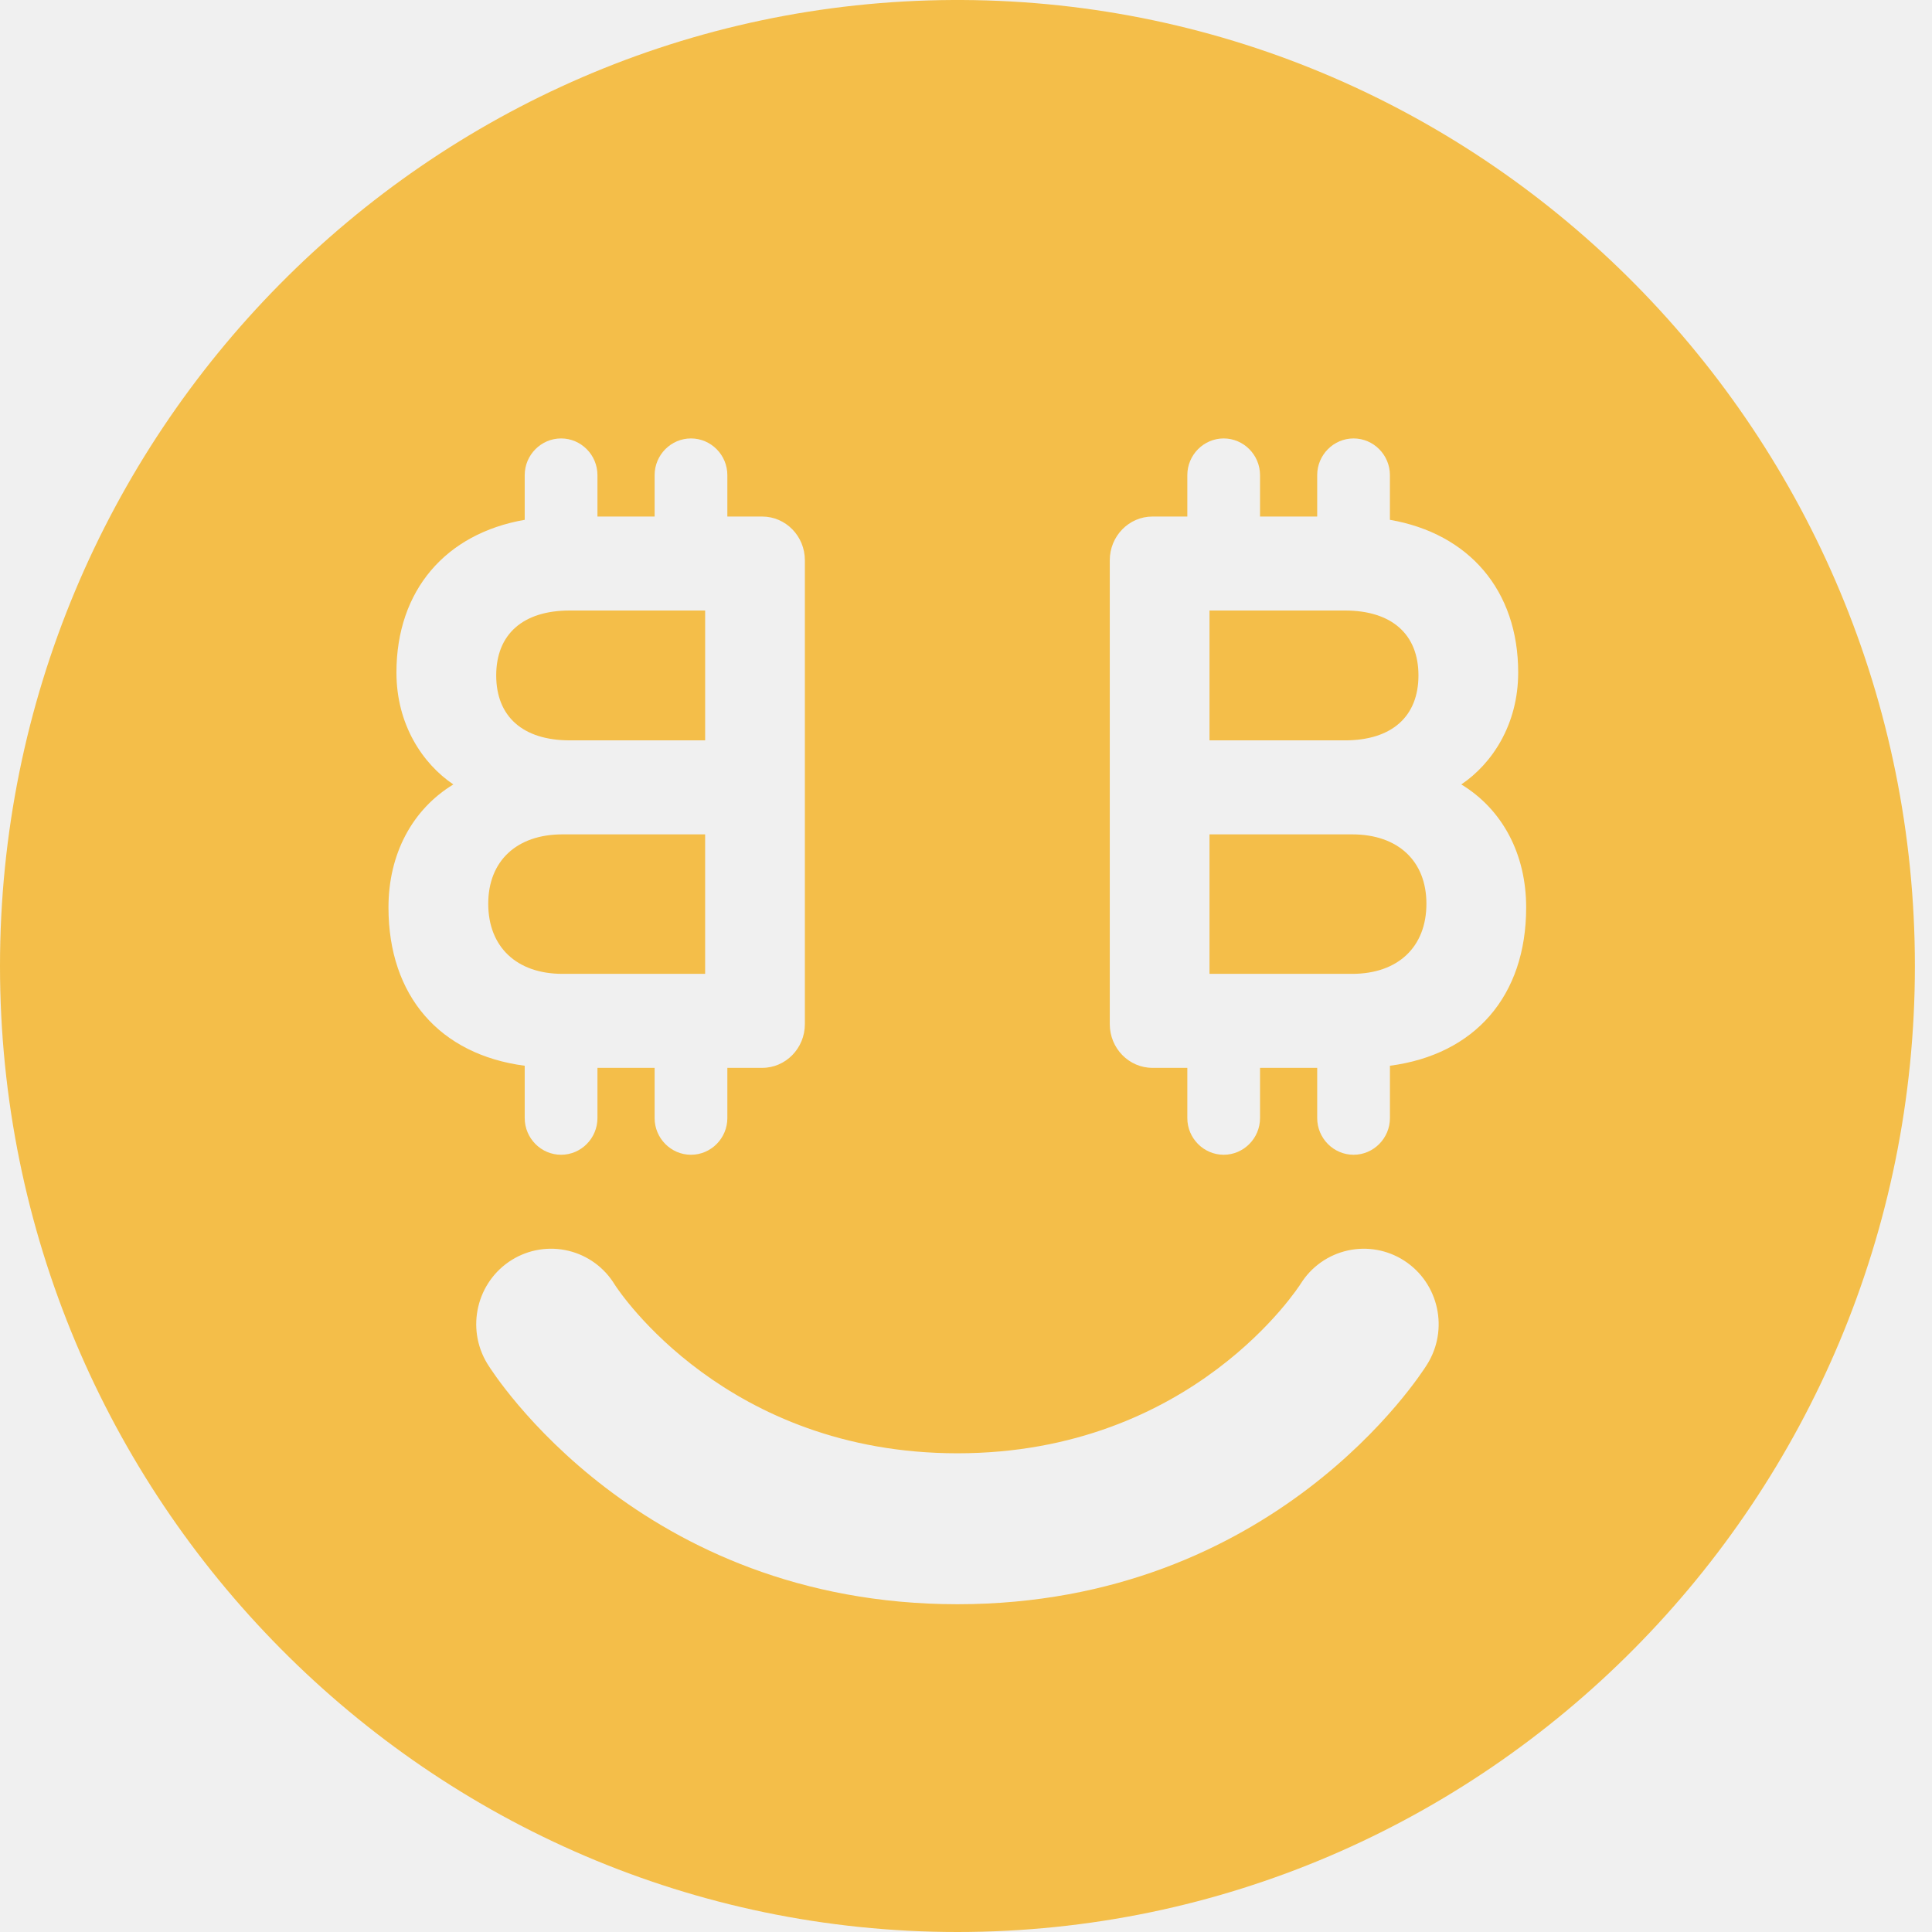
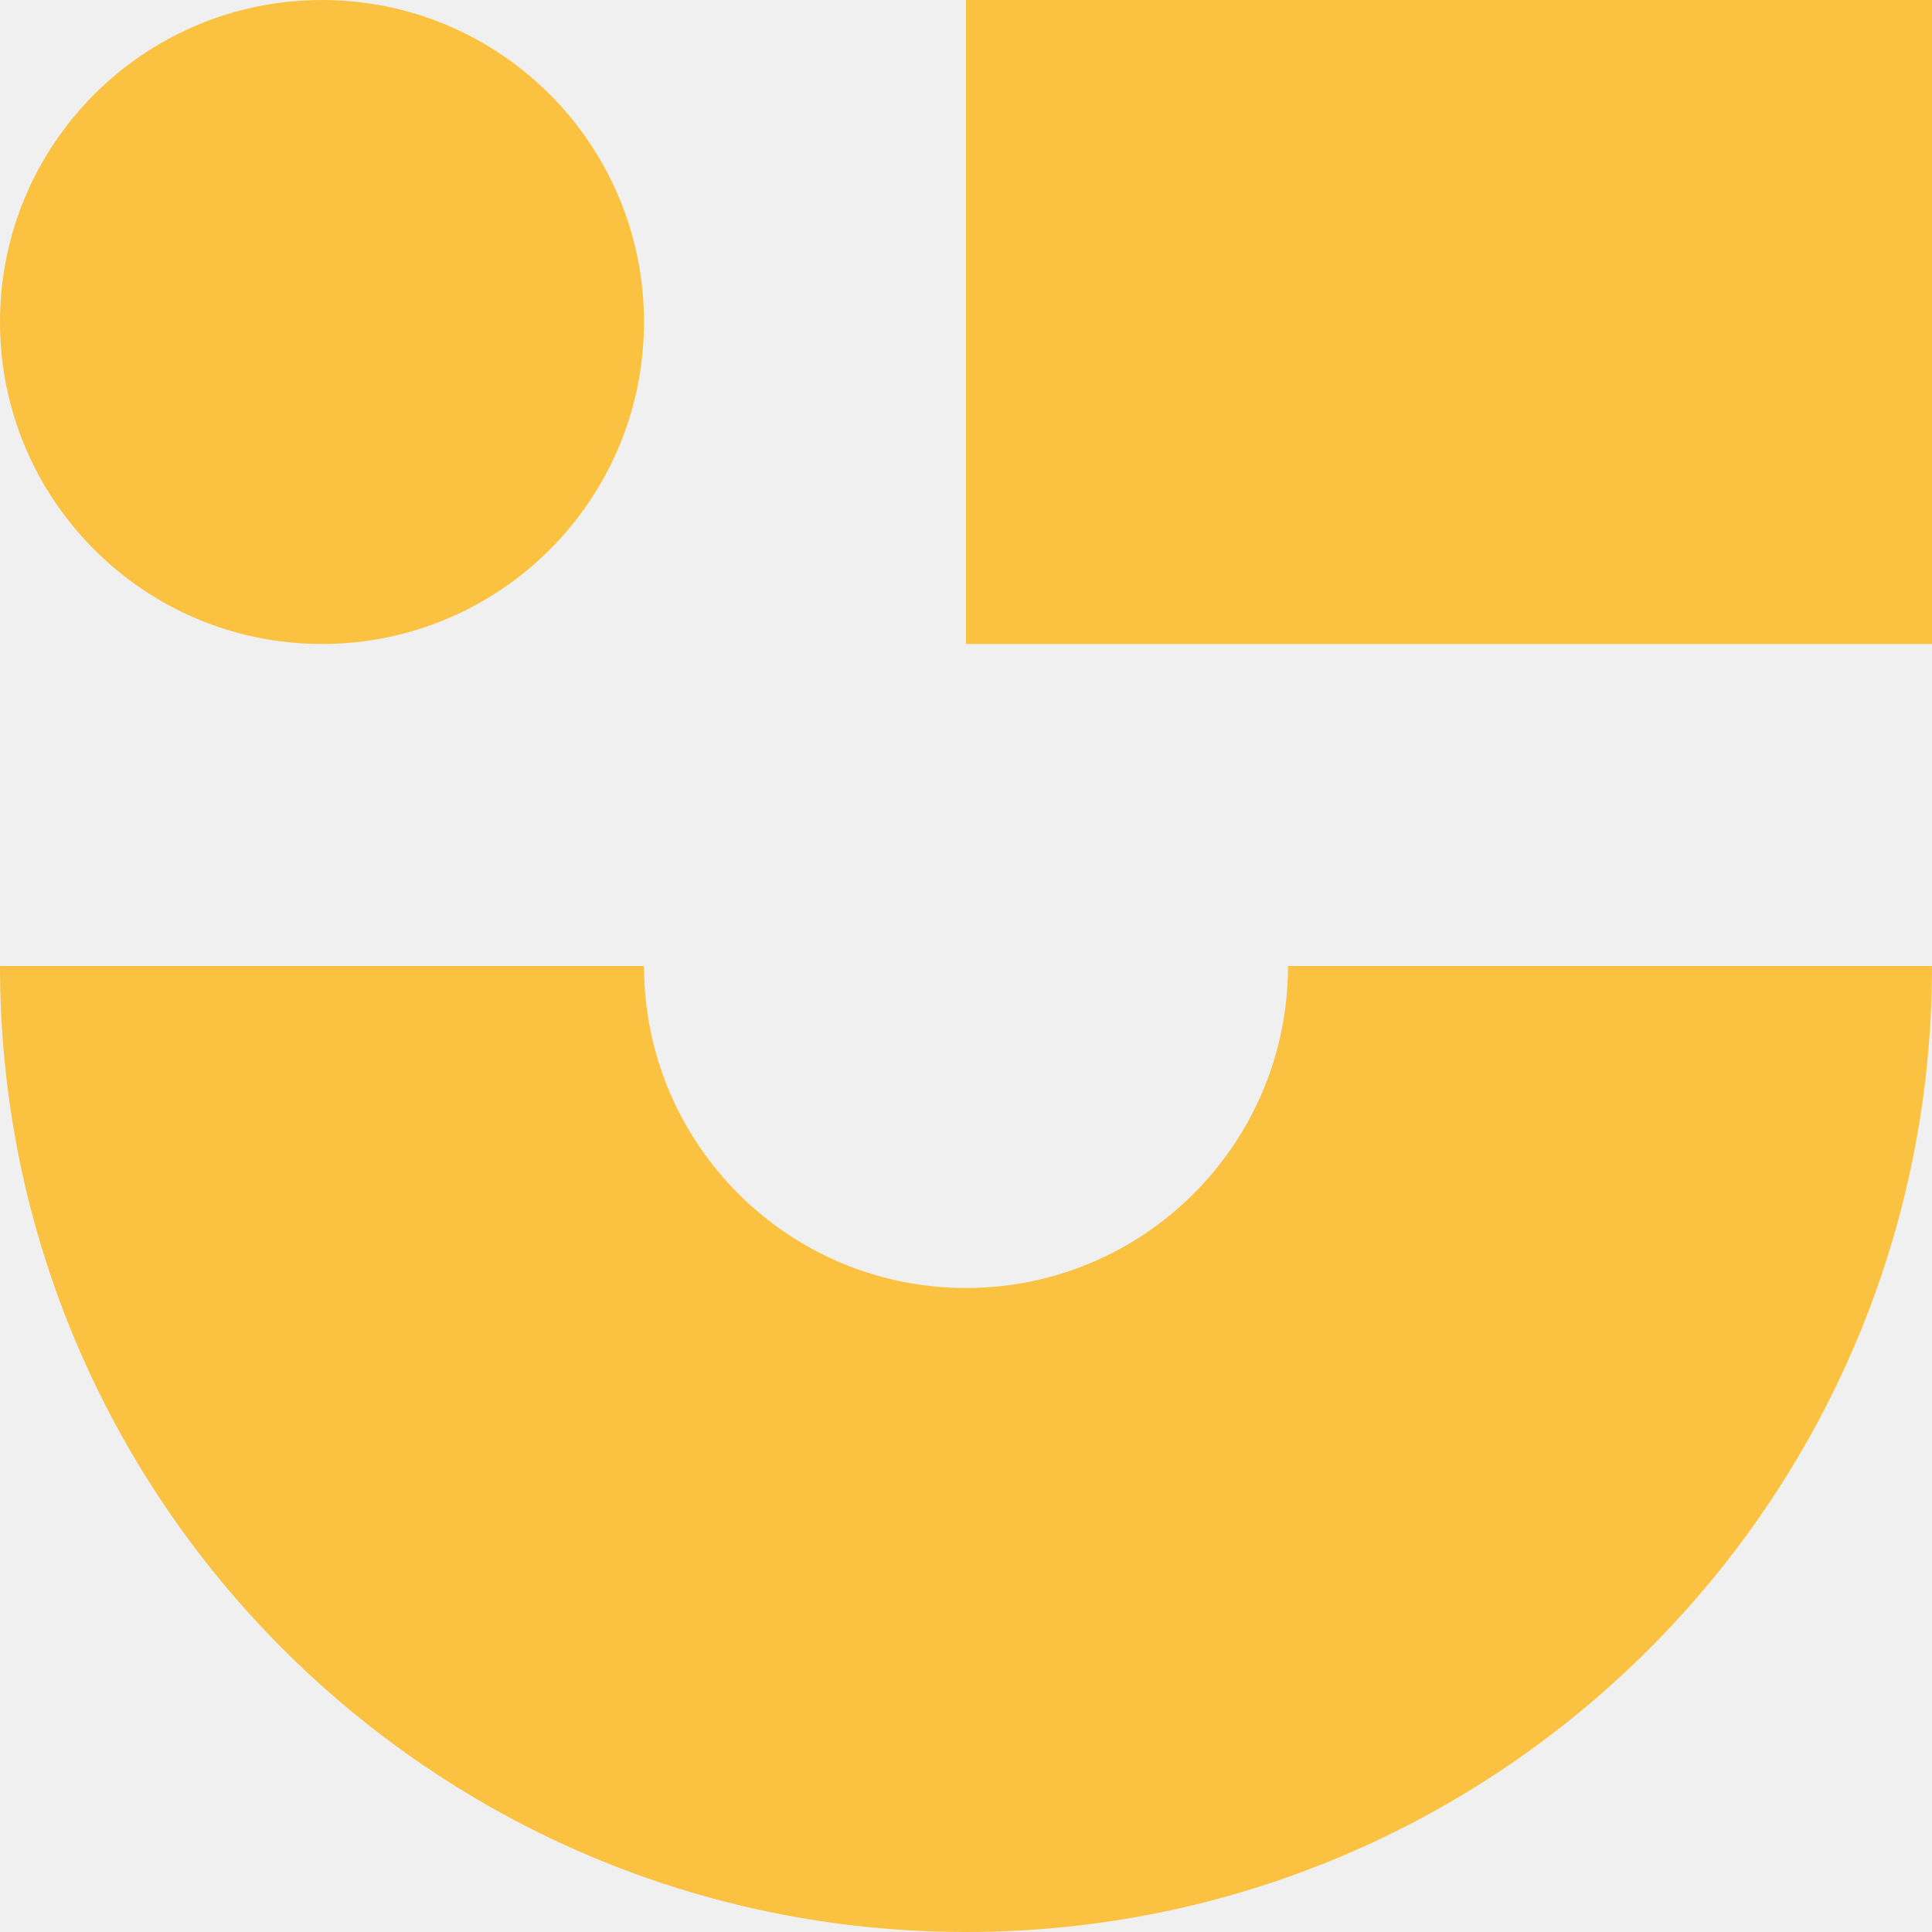
- <svg xmlns="http://www.w3.org/2000/svg" xmlns:xlink="http://www.w3.org/1999/xlink" viewBox="0 0 122 122" style="&#10;    background: gray;&#10;">
-   <defs>
-     <path id="a" d="M44.278 24.612c0 4.046-.59 7.614-1.77 10.704-1.182 3.091-2.782 5.67-4.803 7.739a19.828 19.828 0 0 1-7.05 4.67c-2.68 1.045-5.519 1.568-8.516 1.568s-5.836-.523-8.515-1.568a19.829 19.829 0 0 1-7.05-4.67c-2.021-2.068-3.622-4.648-4.803-7.739C.591 32.226 0 28.658 0 24.612c0-4.045.59-7.602 1.771-10.67 1.18-3.068 2.782-5.636 4.803-7.704a19.829 19.829 0 0 1 7.05-4.67C16.304.523 19.142 0 22.14 0c2.997 0 5.836.523 8.515 1.568a19.828 19.828 0 0 1 7.05 4.67c2.022 2.068 3.622 4.636 4.803 7.705 1.18 3.067 1.771 6.624 1.771 10.67zm-4.904 0c0-3.181-.41-6.033-1.227-8.556-.817-2.523-1.975-4.67-3.474-6.443a14.862 14.862 0 0 0-5.415-4.056c-2.112-.932-4.485-1.398-7.119-1.398-2.634 0-5.007.466-7.118 1.398a14.863 14.863 0 0 0-5.416 4.056c-1.499 1.773-2.657 3.92-3.474 6.443-.818 2.523-1.226 5.375-1.226 8.556 0 3.182.408 6.034 1.226 8.557.817 2.522 1.975 4.67 3.474 6.443a15.21 15.21 0 0 0 5.416 4.09c2.111.955 4.484 1.432 7.118 1.432 2.634 0 5.007-.477 7.119-1.432a15.208 15.208 0 0 0 5.415-4.09c1.499-1.773 2.657-3.92 3.474-6.443.818-2.523 1.227-5.375 1.227-8.557zM62.305 45.27c3.679 0 6.54-.67 8.584-2.01 2.043-1.342 3.065-3.512 3.065-6.512 0-1.727-.33-3.17-.988-4.33a9.247 9.247 0 0 0-2.622-2.93c-1.09-.796-2.34-1.478-3.747-2.046a649.873 649.873 0 0 1-4.428-1.807c-1.953-.773-3.701-1.568-5.245-2.386-1.544-.818-2.861-1.739-3.951-2.761a10.447 10.447 0 0 1-2.487-3.512c-.567-1.318-.851-2.863-.851-4.636 0-4.045 1.34-7.113 4.02-9.204C56.332 1.046 60.056 0 64.824 0c1.272 0 2.521.09 3.747.273a28.66 28.66 0 0 1 3.44.716c1.068.295 2.044.625 2.93.988.885.364 1.623.75 2.214 1.16L75.52 7.021c-1.317-.909-2.918-1.636-4.803-2.181-1.884-.546-3.917-.818-6.096-.818-1.5 0-2.873.147-4.122.443-1.249.295-2.327.772-3.236 1.431a7.086 7.086 0 0 0-2.145 2.489c-.523 1-.784 2.204-.784 3.613 0 1.455.273 2.682.818 3.682.545 1 1.305 1.864 2.282 2.59.976.728 2.123 1.387 3.44 1.978 1.317.59 2.747 1.204 4.291 1.84 1.862.773 3.622 1.546 5.28 2.319 1.657.773 3.1 1.682 4.325 2.727a11.593 11.593 0 0 1 2.93 3.818c.726 1.5 1.09 3.34 1.09 5.522 0 4.273-1.488 7.477-4.462 9.614-2.975 2.136-7.005 3.204-12.092 3.204-1.816 0-3.474-.114-4.973-.34-1.498-.228-2.838-.512-4.019-.853-1.18-.341-2.18-.693-2.997-1.057-.817-.364-1.453-.682-1.907-.954l1.498-4.023c.454.273 1.068.59 1.84.955a23.7 23.7 0 0 0 2.724 1.056c1.045.341 2.226.625 3.543.853 1.317.227 2.77.34 4.36.34z" />
-     <path id="c" d="M1.599 7.256c.278-.216.725-.446 1.34-.688.615-.242 1.34-.363 2.177-.363.918 0 1.734.167 2.447.5.713.335 1.316.802 1.808 1.402.492.6.865 1.314 1.119 2.14.254.825.381 1.73.381 2.714 0 1.051-.152 1.994-.455 2.828-.303.834-.73 1.543-1.279 2.127a5.498 5.498 0 0 1-1.968 1.338c-.762.309-1.61.463-2.545.463-1.131 0-2.066-.075-2.804-.225A14.175 14.175 0 0 1 0 19.017V.3L1.599 0v7.256zm0 10.635c.246.083.61.162 1.094.237.484.075 1.12.113 1.906.113 1.378 0 2.484-.455 3.32-1.364.837-.909 1.255-2.214 1.255-3.916a9.09 9.09 0 0 0-.221-2.039 4.823 4.823 0 0 0-.714-1.676 3.586 3.586 0 0 0-1.29-1.139c-.534-.283-1.194-.425-1.98-.425a5.07 5.07 0 0 0-1.083.112c-.344.075-.664.171-.96.288a5.237 5.237 0 0 0-1.327.75v9.059zm11.083-4.955c0-1.134.16-2.122.48-2.965.32-.842.738-1.547 1.254-2.114a4.937 4.937 0 0 1 1.771-1.264 5.314 5.314 0 0 1 2.054-.413c1.557 0 2.8.518 3.726 1.552.926 1.034 1.39 2.627 1.39 4.779 0 .133-.005.267-.013.4-.008.134-.02.259-.037.376H14.38c.05 1.584.435 2.802 1.156 3.653.722.85 1.87 1.276 3.444 1.276.869 0 1.557-.084 2.066-.25.508-.167.877-.309 1.106-.426l.295 1.401c-.229.134-.66.292-1.29.476-.632.183-1.374.275-2.227.275-1.115 0-2.066-.167-2.853-.5-.787-.334-1.434-.801-1.943-1.402a5.57 5.57 0 0 1-1.106-2.139c-.23-.826-.345-1.73-.345-2.715zm9.027-1.026c-.033-1.35-.345-2.402-.935-3.152-.59-.751-1.427-1.126-2.509-1.126-.574 0-1.086.116-1.537.35a3.913 3.913 0 0 0-1.18.938 4.374 4.374 0 0 0-.788 1.364c-.188.517-.299 1.06-.332 1.626h7.28zm5.82-5.43h5.066v1.377H27.53v6.88c0 .735.061 1.331.184 1.79.123.459.3.813.529 1.063.23.25.508.417.836.5.328.084.689.126 1.082.126.673 0 1.214-.08 1.624-.238a7 7 0 0 0 .959-.438l.393 1.351c-.23.15-.63.322-1.205.513a5.863 5.863 0 0 1-1.869.288c-.787 0-1.447-.104-1.98-.313a2.866 2.866 0 0 1-1.279-.95c-.32-.426-.545-.955-.676-1.59-.131-.633-.197-1.384-.197-2.251V2.678l1.599-.301v4.104zM38.66 18.24c.623 0 1.169-.02 1.636-.062.467-.041.865-.096 1.193-.162v-4.554c-.18-.084-.467-.171-.86-.263-.395-.092-.936-.138-1.624-.138-.394 0-.804.03-1.23.088-.426.058-.82.184-1.18.375-.361.192-.656.455-.886.788-.23.334-.344.776-.344 1.327 0 .483.078.892.233 1.226.156.333.377.6.664.8.287.2.632.347 1.033.438.402.092.857.138 1.365.138zm-.147-12.06c.836 0 1.545.121 2.127.363.582.242 1.054.576 1.415 1.001.36.425.623.93.787 1.514a7.01 7.01 0 0 1 .246 1.902v8.157c-.164.05-.402.104-.714.162-.311.059-.672.121-1.082.188a18.49 18.49 0 0 1-2.902.225 7.227 7.227 0 0 1-1.857-.225 4.074 4.074 0 0 1-1.476-.713 3.356 3.356 0 0 1-.984-1.251c-.237-.509-.356-1.13-.356-1.864 0-.701.131-1.302.393-1.802.263-.5.632-.913 1.107-1.238.476-.326 1.041-.564 1.697-.714a9.579 9.579 0 0 1 2.14-.225c.23 0 .471.013.725.038a9.885 9.885 0 0 1 1.353.225c.172.042.291.08.357.112v-.8c0-.45-.033-.889-.099-1.314a2.906 2.906 0 0 0-.43-1.15 2.402 2.402 0 0 0-.935-.827c-.401-.208-.93-.312-1.586-.312-.935 0-1.631.066-2.09.2-.46.133-.796.242-1.009.325l-.221-1.426c.278-.134.709-.259 1.29-.375.583-.117 1.284-.176 2.104-.176z" />
-     <path id="e" d="M13.75 9.738H4.74C1.85 9.738.053 8.04.053 5.31.053 2.61 1.85.93 4.74.93h9.009v8.808z" />
-     <path id="g" d="M5.2 8.549c-2.952 0-4.644-1.496-4.644-4.1C.556 1.846 2.248.35 5.2.35h8.55v8.198H5.2z" />
-     <path id="i" d="M60.186 0h.548c33.214.15 60.186 27.457 60.186 61 0 33.636-27.12 61-60.46 61C27.121 122 0 94.635 0 61 0 27.456 26.974.15 60.187 0zM87.77 67.299c5.353-.704 8.603-4.394 8.603-9.997 0-3.38-1.506-6.194-4.096-7.767 1.934-1.305 3.592-3.77 3.592-7.07 0-5.185-3.107-8.775-8.1-9.64v-2.823c0-1.273-1.033-2.316-2.295-2.316-1.264 0-2.297 1.043-2.297 2.316v2.616h-3.61v-2.616c0-1.273-1.033-2.316-2.295-2.316-1.263 0-2.296 1.043-2.296 2.316v2.616h-2.2c-1.49 0-2.697 1.237-2.697 2.762v29.289c0 1.526 1.207 2.763 2.697 2.763h2.2v3.172c0 1.274 1.033 2.316 2.296 2.316 1.262 0 2.295-1.042 2.295-2.316v-3.172h3.61v3.172c0 1.274 1.033 2.316 2.297 2.316 1.262 0 2.296-1.042 2.296-2.316V67.3zm2.332 18.886c1.407-2.216.764-5.165-1.435-6.582a4.698 4.698 0 0 0-6.522 1.447c-.068.109-6.797 10.721-21.685 10.721-14.578 0-21.338-10.168-21.652-10.667a4.699 4.699 0 0 0-6.48-1.55c-2.224 1.376-2.922 4.31-1.559 6.553.376.621 9.63 15.195 29.691 15.195 20.003 0 29.252-14.5 29.642-15.117zM24.531 57.302c0 5.603 3.25 9.293 8.603 9.997v3.305c0 1.274 1.034 2.316 2.298 2.316 1.262 0 2.295-1.042 2.295-2.316v-3.172h3.61v3.172c0 1.274 1.033 2.316 2.297 2.316 1.262 0 2.296-1.042 2.296-2.316v-3.172h2.198c1.49 0 2.697-1.237 2.697-2.763v-29.29c0-1.524-1.207-2.761-2.697-2.761H45.93v-2.616c0-1.273-1.034-2.316-2.296-2.316-1.264 0-2.297 1.043-2.297 2.316v2.616h-3.61v-2.616c0-1.273-1.033-2.316-2.295-2.316-1.264 0-2.298 1.043-2.298 2.316v2.823c-4.99.865-8.1 4.455-8.1 9.64 0 3.3 1.66 5.765 3.593 7.07-2.588 1.573-4.096 4.387-4.096 7.767z" />
-     <path id="k" d="M13.243 4.45c0 2.604-1.693 4.1-4.644 4.1H.048V.35h8.55c2.952 0 4.645 1.494 4.645 4.098z" />
-     <path id="m" d="M9.056.93c2.893 0 4.69 1.68 4.69 4.38 0 2.73-1.797 4.428-4.69 4.428H.048V.93h9.008z" />
-     <path id="o" d="M21.801 50.043c-9.92 0-20.596-8.337-20.596-24.657C1.205 9.796 11.9.481 21.965.481c6.428 0 11.342 2.729 13.476 4.16.641.428.762 1.325.273 1.924l-1.676 2.042c-.42.51-1.149.634-1.704.276-1.684-1.087-5.506-3.14-10.37-3.14-6.242 0-15.529 5.892-15.529 19.643 0 13.651 8.278 19.398 15.366 19.398 5.517 0 9.74-1.981 11.564-3.013a1.294 1.294 0 0 1 1.691.39l1.525 2.148c.449.63.265 1.512-.4 1.898-2.26 1.31-7.511 3.836-14.38 3.836z" />
-     <path id="q" d="M6.003 22.305h30.652C35.328 9.073 27.752 6.193 21.413 6.193c-5.828 0-14.307 4.348-15.41 16.112zM21.25 49.592c-9.92 0-20.598-8.338-20.598-24.659 0-15.588 10.696-24 20.761-24 5.971 0 19.937 2.33 20.648 23.913a2.648 2.648 0 0 1-.734 1.917c-.493.512-1.171.8-1.88.8H5.993c.993 11.563 8.642 16.77 15.257 16.77 5.519 0 9.743-1.983 11.565-3.015a1.294 1.294 0 0 1 1.69.392l1.527 2.148a1.316 1.316 0 0 1-.401 1.899c-2.261 1.308-7.512 3.835-14.38 3.835z" />
-     <path id="s" d="M13.115.108c.72 0 1.306.592 1.306 1.315l.002 45.474c0 .725-.588 1.316-1.308 1.316h-2.617a1.315 1.315 0 0 1-1.306-1.316L9.19 5.387H2.122a.949.949 0 0 1-.942-.948V1.057c0-.522.425-.949.942-.949h10.993z" />
-     <path id="u" d="M25.392 41.582c.61-.037 1.121-.11 1.121-.11s.04-7.533.042-11.369a29.22 29.22 0 0 0-5.613-.336c-2.298.085-4.738.416-6.845 1.394-.978.454-1.885 1.127-2.446 2.055-.46.76-.665 1.662-.661 2.551.003 1.154.383 2.34 1.158 3.2.916 1.018 2.326 1.614 3.607 1.99 1.376.404 2.807.585 4.234.683 1.118.077 2.24.081 3.36.04.15-.005 1.195-.048 2.043-.098zm12.717-21.457s.033 25.78 0 29.613c-.004.386-.334.693-.687.784-.081.027-1.211.312-3.163.652-6.745 1.174-13.858 1.808-20.552.011-2.36-.65-4.921-1.647-7.343-3.567a14.848 14.848 0 0 1-1.495-1.372c-3.392-3.6-4.777-9.048-3.631-13.86.333-1.397.879-2.741 1.597-3.981 2.57-4.444 6.979-6.875 11.863-7.895 2.16-.451 4.153-.616 5.969-.657a39.145 39.145 0 0 1 5.848.317c-.007-2.855-.066-3.855-.762-4.838-3.463-4.897-13.596-2.553-18.354-1.107a1.597 1.597 0 0 1-1.977-1.037L2.756 5.156c-.284-.854.178-1.787 1.032-2.054C18.362-1.45 29.478.46 35.192 8.537c2.904 4.106 2.911 8.08 2.917 11.588z" />
-     <path id="w" d="M5.55 38.353a1.604 1.604 0 0 1 2.022-1.076c1.22.392 2.44.78 3.659 1.178l-.143-.041c3.767 1.037 9.809 3.275 13.015-.155.478-.51.858-1.143.927-1.84.198-1.959-2.165-2.647-3.582-3.186-3.092-1.172-6.232-2.222-9.32-3.41-2.456-.947-4.875-2.132-6.806-3.936C1.273 22.103.068 15.966 2.07 10.83 4.741 4.28 11.41.807 18.195.84c5.207.055 10.111 1.59 15.023 3.159a1.62 1.62 0 0 1 1.052 2.01l-2.087 6.98a1.602 1.602 0 0 1-1.99 1.086c-2.757-.823-5.507-1.727-8.356-2.16-2.604-.396-5.93-.668-8.138 1.062-1.067.837-1.983 2.377-1.442 3.76.456 1.164 1.738 1.625 2.805 2.035 1.312.506 2.643.952 3.98 1.388 2.661.867 5.349 1.686 7.914 2.828 2.58 1.15 5.044 2.63 6.848 4.86 2.578 3.183 3.49 7.608 2.604 11.62-1.761 7.976-9.421 12.555-17.129 12.652-.082.002-.165.002-.247.002-5.152.015-10.148-1.429-15.049-2.881A1.62 1.62 0 0 1 2.9 47.22l2.65-8.868z" />
-     <path id="y" d="M40.01.108a1.61 1.61 0 0 1 1.604 1.618v44.868c0 .895-.718 1.62-1.603 1.62h-8.82a1.612 1.612 0 0 1-1.605-1.62l.002-18.555H12.75l-.002 18.555a1.61 1.61 0 0 1-1.603 1.62h-8.82a1.611 1.611 0 0 1-1.603-1.62V1.726A1.61 1.61 0 0 1 2.326.108h8.82a1.61 1.61 0 0 1 1.603 1.618l.002 16.607h16.837V1.726A1.61 1.61 0 0 1 31.19.108h8.82z" />
-     <path id="A" d="M20.715 1.277c2.862 0 17.136.993 17.136 20.588v25.031c0 .723-.588 1.314-1.308 1.314h-2.615c-.72 0-1.308-.591-1.308-1.314V29.16v-7.295c0-13.836-8.325-15.33-11.905-15.33-3.406 0-14.52 1.106-14.52 15.33v25.03c0 .723-.59 1.314-1.308 1.314H2.271a1.316 1.316 0 0 1-1.308-1.314V1.429c0-.725.59-1.315 1.308-1.315h2.616c.719 0 1.309.59 1.309 1.315v5.61c3.918-4.09 9.453-5.762 14.52-5.762z" />
-     <path id="C" d="M40.253.108a1.61 1.61 0 0 1 1.604 1.618v44.868c0 .895-.719 1.62-1.604 1.62h-8.82a1.61 1.61 0 0 1-1.602-1.62V28.039H12.993v18.555c0 .895-.718 1.62-1.604 1.62h-8.82a1.611 1.611 0 0 1-1.603-1.62V1.726A1.61 1.61 0 0 1 2.569.108h8.82c.886 0 1.604.725 1.604 1.618v16.607h16.838V1.726A1.61 1.61 0 0 1 31.434.108h8.82z" />
-   </defs>
-   <g fill="none" fill-rule="evenodd">
-     <g transform="translate(30.778 51.758)">
-       <mask id="f" fill="#fff">
-         <use xlink:href="#e" />
-       </mask>
-       <path fill="#F4BE49" d="M-6.103-5.232h26.008V15.9H-6.103z" mask="url(#f)" />
-     </g>
-     <g transform="translate(30.778 38.202)">
-       <mask id="h" fill="#fff">
-         <use xlink:href="#g" />
-       </mask>
-       <path fill="#F4BE49" d="M-5.6-5.81h25.506v20.52H-5.6z" mask="url(#h)" />
-     </g>
-     <g>
-       <mask id="j" fill="#fff">
-         <use xlink:href="#i" />
-       </mask>
-       <path fill="#F4BE49" d="M-6.155-6.162h133.23V128.16H-6.155z" mask="url(#j)" />
-     </g>
-     <g transform="translate(76.328 38.202)">
-       <mask id="l" fill="#fff">
-         <use xlink:href="#k" />
-       </mask>
-       <path fill="#F4BE49" d="M-6.107-5.81h25.505v20.52H-6.107z" mask="url(#l)" />
-     </g>
-     <g transform="translate(76.328 51.758)">
-       <mask id="n" fill="#fff">
-         <use xlink:href="#m" />
-       </mask>
-       <path fill="#F4BE49" d="M-6.108-5.232h26.01v21.131h-26.01z" mask="url(#n)" />
-     </g>
-   </g>
+ <svg xmlns="http://www.w3.org/2000/svg" viewBox="0 0 30 30">
+   <path d="M15 0H30V10H15V0Z" fill="#FBC241" />
+   <circle cx="5" cy="5" r="5" fill="#FBC241" />
+   <path d="M15 30C23.284 30 30 23.284 30 15H20C20 17.761 17.761 20 15 20C12.239 20 10 17.761 10 15H0C0 23.284 6.716 30 15 30Z" fill="#FBC241" />
</svg>
